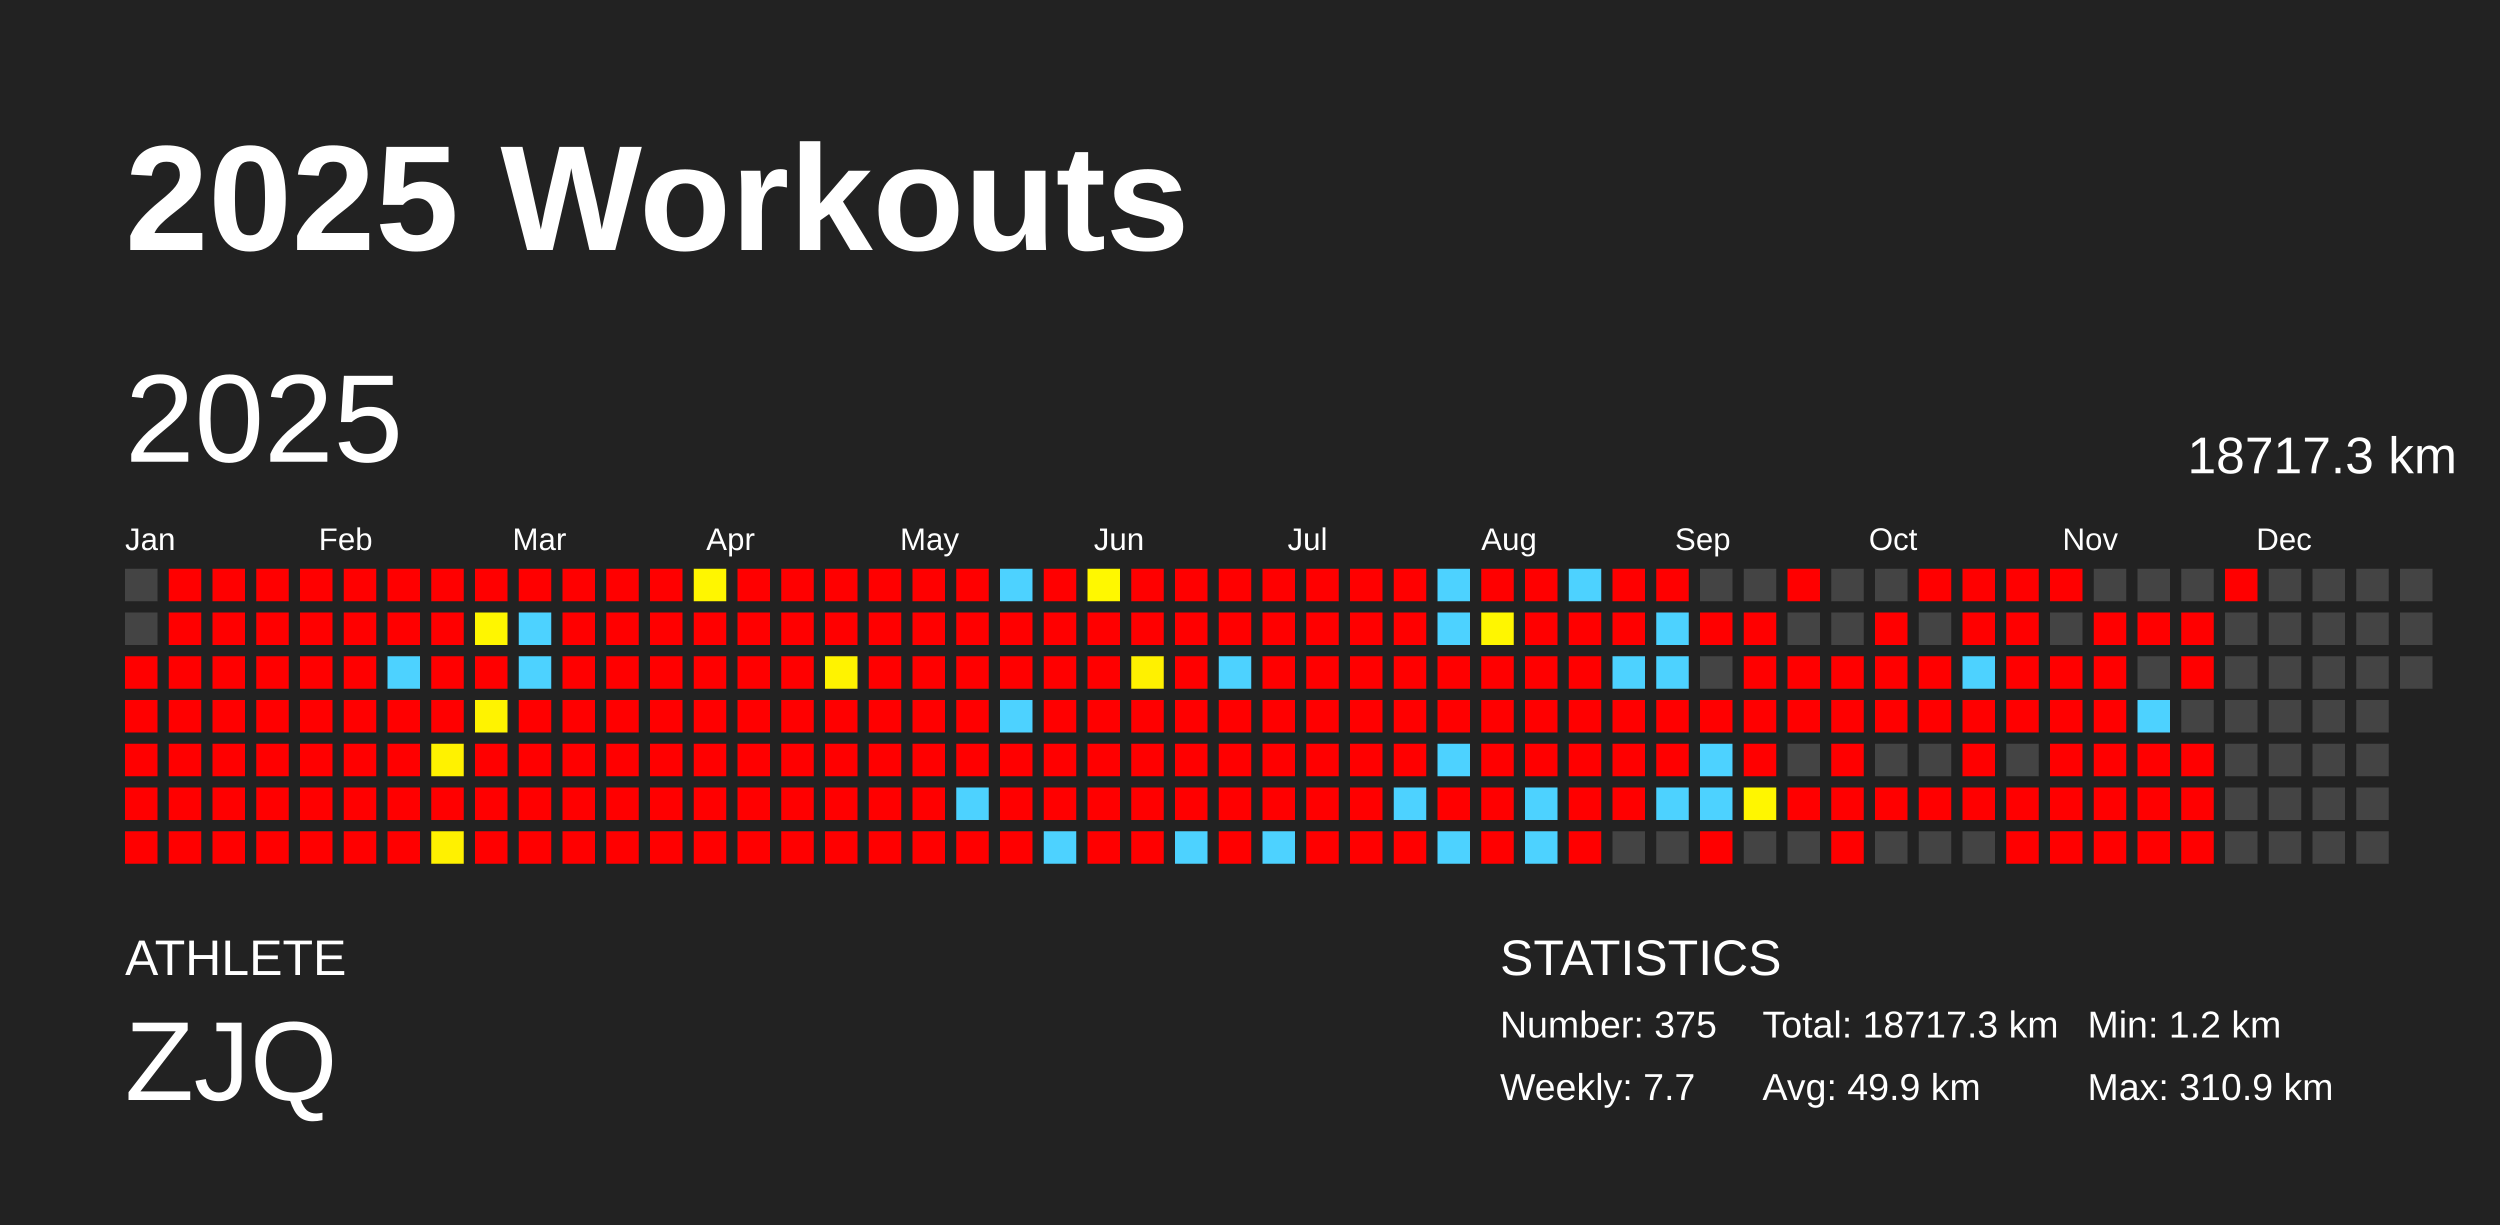
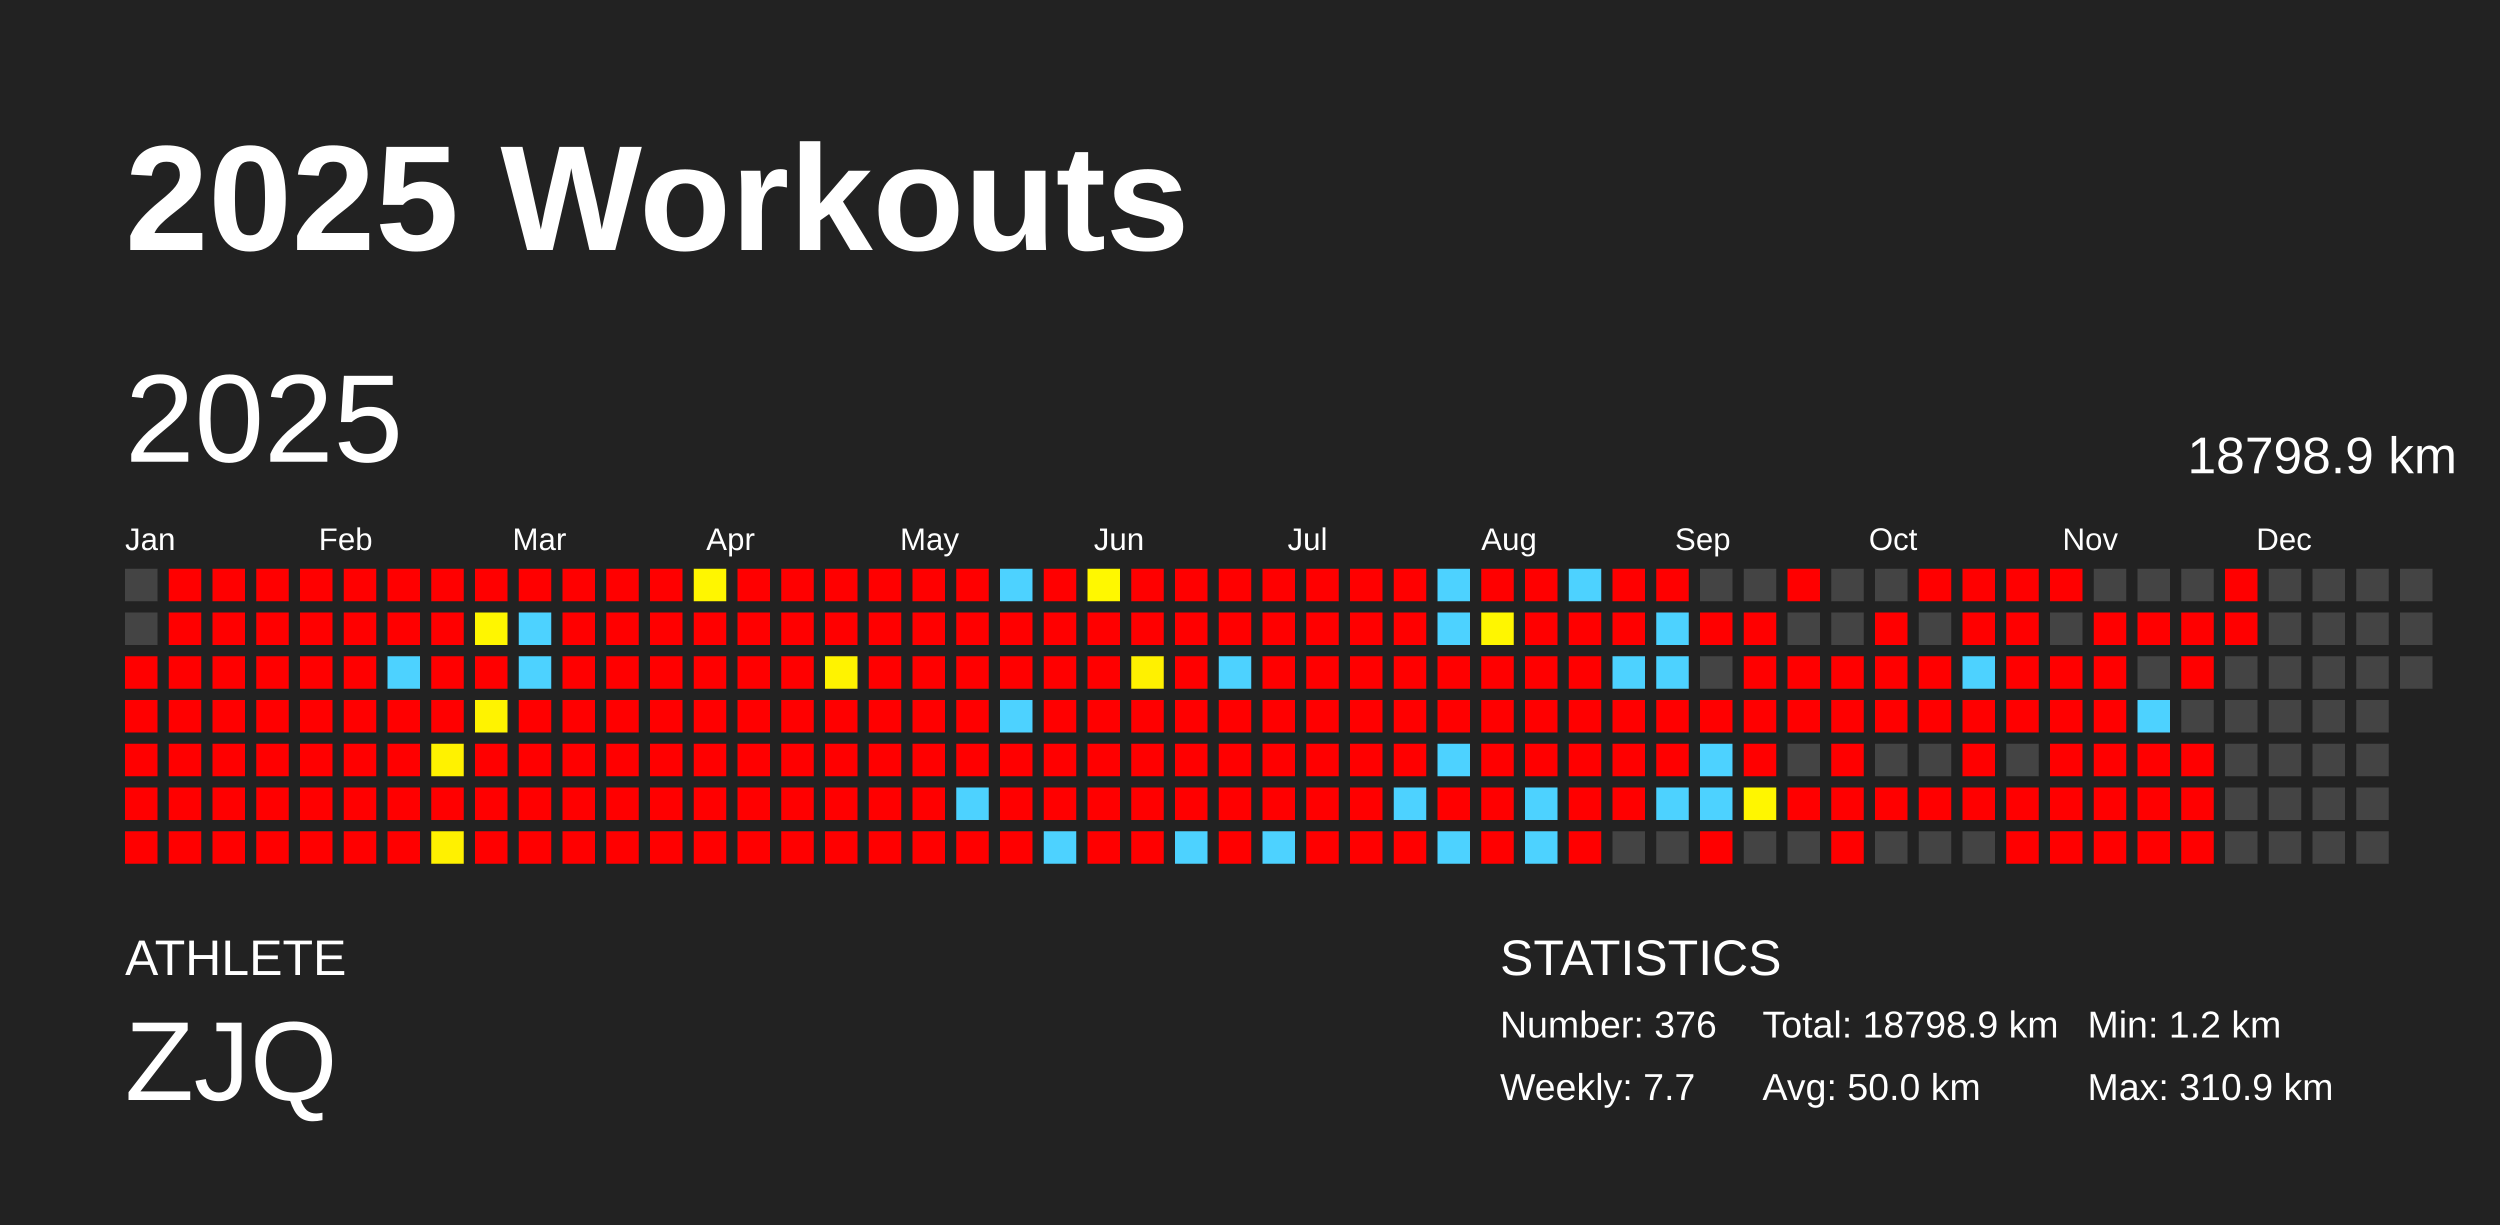
<svg xmlns="http://www.w3.org/2000/svg" baseProfile="full" height="98mm" version="1.1" viewBox="0,0,200,98" width="200mm">
  <defs />
  <rect fill="#222222" height="98" width="200" x="0" y="0" />
  <text fill="#FFFFFF" style="font-size:12px; font-family:Arial; font-weight:bold;" x="10" y="20">2025 Workouts</text>
  <text fill="#FFFFFF" style="font-size:4px; font-family:Arial" x="10" y="78">ATHLETE</text>
  <text fill="#FFFFFF" style="font-size:9px; font-family:Arial" x="10" y="88">ZJQ</text>
  <text fill="#FFFFFF" style="font-size:4px; font-family:Arial" x="120" y="78">STATISTICS</text>
-   <text fill="#FFFFFF" style="font-size:3px; font-family:Arial" x="120" y="83">Number: 375</text>
+   <text fill="#FFFFFF" style="font-size:3px; font-family:Arial" x="120" y="83">Number: 376</text>
  <text fill="#FFFFFF" style="font-size:3px; font-family:Arial" x="120" y="88">Weekly: 7.7</text>
-   <text fill="#FFFFFF" style="font-size:3px; font-family:Arial" x="141" y="83">Total: 18717.3 km</text>
-   <text fill="#FFFFFF" style="font-size:3px; font-family:Arial" x="141" y="88">Avg: 49.9 km</text>
+   <text fill="#FFFFFF" style="font-size:3px; font-family:Arial" x="141" y="83">Total: 18798.9 km</text>
+   <text fill="#FFFFFF" style="font-size:3px; font-family:Arial" x="141" y="88">Avg: 50.0 km</text>
  <text fill="#FFFFFF" style="font-size:3px; font-family:Arial" x="167" y="83">Min: 1.2 km</text>
  <text fill="#FFFFFF" style="font-size:3px; font-family:Arial" x="167" y="88">Max: 310.9 km</text>
  <text dominant-baseline="hanging" fill="#FFFFFF" style="font-size:10.0px; font-family:Arial;" x="10" y="30">2025</text>
-   <text dominant-baseline="hanging" fill="#FFFFFF" style="font-size:4.125px; font-family:Arial;" x="175" y="35">18717.3 km</text>
+   <text dominant-baseline="hanging" fill="#FFFFFF" style="font-size:4.125px; font-family:Arial;" x="175" y="35">18798.9 km</text>
  <text fill="#FFFFFF" style="font-size:2.5px; font-family:Arial" x="10.0" y="44">Jan</text>
  <text fill="#FFFFFF" style="font-size:2.5px; font-family:Arial" x="25.5" y="44">Feb</text>
  <text fill="#FFFFFF" style="font-size:2.5px; font-family:Arial" x="41.0" y="44">Mar</text>
  <text fill="#FFFFFF" style="font-size:2.5px; font-family:Arial" x="56.5" y="44">Apr</text>
  <text fill="#FFFFFF" style="font-size:2.5px; font-family:Arial" x="72.0" y="44">May</text>
  <text fill="#FFFFFF" style="font-size:2.5px; font-family:Arial" x="87.5" y="44">Jun</text>
  <text fill="#FFFFFF" style="font-size:2.5px; font-family:Arial" x="103.0" y="44">Jul</text>
  <text fill="#FFFFFF" style="font-size:2.5px; font-family:Arial" x="118.5" y="44">Aug</text>
  <text fill="#FFFFFF" style="font-size:2.5px; font-family:Arial" x="134.0" y="44">Sep</text>
  <text fill="#FFFFFF" style="font-size:2.5px; font-family:Arial" x="149.5" y="44">Oct</text>
  <text fill="#FFFFFF" style="font-size:2.5px; font-family:Arial" x="165.0" y="44">Nov</text>
  <text fill="#FFFFFF" style="font-size:2.5px; font-family:Arial" x="180.5" y="44">Dec</text>
  <rect fill="#444444" height="2.6" width="2.6" x="10.0" y="45.5" />
  <rect fill="#444444" height="2.6" width="2.6" x="10.0" y="49.0" />
  <rect fill="red" height="2.6" width="2.6" x="10.0" y="52.5" />
  <rect fill="red" height="2.6" width="2.6" x="10.0" y="56.0" />
  <rect fill="red" height="2.6" width="2.6" x="10.0" y="59.5" />
  <rect fill="red" height="2.6" width="2.6" x="10.0" y="63.0" />
  <rect fill="red" height="2.6" width="2.6" x="10.0" y="66.5" />
  <rect fill="red" height="2.6" width="2.6" x="13.5" y="45.5" />
  <rect fill="red" height="2.6" width="2.6" x="13.5" y="49.0" />
  <rect fill="red" height="2.6" width="2.6" x="13.5" y="52.5" />
  <rect fill="red" height="2.6" width="2.6" x="13.5" y="56.0" />
  <rect fill="red" height="2.6" width="2.6" x="13.5" y="59.5" />
  <rect fill="red" height="2.6" width="2.6" x="13.5" y="63.0" />
  <rect fill="red" height="2.6" width="2.6" x="13.5" y="66.5" />
  <rect fill="red" height="2.6" width="2.6" x="17.0" y="45.5" />
  <rect fill="red" height="2.6" width="2.6" x="17.0" y="49.0" />
  <rect fill="red" height="2.6" width="2.6" x="17.0" y="52.5" />
  <rect fill="red" height="2.6" width="2.6" x="17.0" y="56.0" />
  <rect fill="red" height="2.6" width="2.6" x="17.0" y="59.5" />
  <rect fill="red" height="2.6" width="2.6" x="17.0" y="63.0" />
  <rect fill="red" height="2.6" width="2.6" x="17.0" y="66.5" />
  <rect fill="red" height="2.6" width="2.6" x="20.5" y="45.5" />
  <rect fill="red" height="2.6" width="2.6" x="20.5" y="49.0" />
  <rect fill="red" height="2.6" width="2.6" x="20.5" y="52.5" />
  <rect fill="red" height="2.6" width="2.6" x="20.5" y="56.0" />
  <rect fill="red" height="2.6" width="2.6" x="20.5" y="59.5" />
  <rect fill="red" height="2.6" width="2.6" x="20.5" y="63.0" />
  <rect fill="red" height="2.6" width="2.6" x="20.5" y="66.5" />
  <rect fill="red" height="2.6" width="2.6" x="24.0" y="45.5" />
  <rect fill="red" height="2.6" width="2.6" x="24.0" y="49.0" />
  <rect fill="red" height="2.6" width="2.6" x="24.0" y="52.5" />
  <rect fill="red" height="2.6" width="2.6" x="24.0" y="56.0" />
  <rect fill="red" height="2.6" width="2.6" x="24.0" y="59.5" />
  <rect fill="red" height="2.6" width="2.6" x="24.0" y="63.0" />
  <rect fill="red" height="2.6" width="2.6" x="24.0" y="66.5" />
  <rect fill="red" height="2.6" width="2.6" x="27.5" y="45.5" />
  <rect fill="red" height="2.6" width="2.6" x="27.5" y="49.0" />
  <rect fill="red" height="2.6" width="2.6" x="27.5" y="52.5" />
  <rect fill="red" height="2.6" width="2.6" x="27.5" y="56.0" />
  <rect fill="red" height="2.6" width="2.6" x="27.5" y="59.5" />
  <rect fill="red" height="2.6" width="2.6" x="27.5" y="63.0" />
  <rect fill="red" height="2.6" width="2.6" x="27.5" y="66.5" />
  <rect fill="red" height="2.6" width="2.6" x="31.0" y="45.5" />
  <rect fill="red" height="2.6" width="2.6" x="31.0" y="49.0" />
  <rect fill="#4dd2ff" height="2.6" width="2.6" x="31.0" y="52.5" />
  <rect fill="red" height="2.6" width="2.6" x="31.0" y="56.0" />
  <rect fill="red" height="2.6" width="2.6" x="31.0" y="59.5" />
  <rect fill="red" height="2.6" width="2.6" x="31.0" y="63.0" />
  <rect fill="red" height="2.6" width="2.6" x="31.0" y="66.5" />
  <rect fill="red" height="2.6" width="2.6" x="34.5" y="45.5" />
  <rect fill="red" height="2.6" width="2.6" x="34.5" y="49.0" />
  <rect fill="red" height="2.6" width="2.6" x="34.5" y="52.5" />
  <rect fill="red" height="2.6" width="2.6" x="34.5" y="56.0" />
  <rect fill="#fff200" height="2.6" width="2.6" x="34.5" y="59.5" />
  <rect fill="red" height="2.6" width="2.6" x="34.5" y="63.0" />
  <rect fill="#fff100" height="2.6" width="2.6" x="34.5" y="66.5" />
  <rect fill="red" height="2.6" width="2.6" x="38.0" y="45.5" />
  <rect fill="#fff600" height="2.6" width="2.6" x="38.0" y="49.0" />
  <rect fill="red" height="2.6" width="2.6" x="38.0" y="52.5" />
  <rect fill="#fff300" height="2.6" width="2.6" x="38.0" y="56.0" />
  <rect fill="red" height="2.6" width="2.6" x="38.0" y="59.5" />
  <rect fill="red" height="2.6" width="2.6" x="38.0" y="63.0" />
  <rect fill="red" height="2.6" width="2.6" x="38.0" y="66.5" />
  <rect fill="red" height="2.6" width="2.6" x="41.5" y="45.5" />
  <rect fill="#4dd2ff" height="2.6" width="2.6" x="41.5" y="49.0" />
  <rect fill="#4dd2ff" height="2.6" width="2.6" x="41.5" y="52.5" />
  <rect fill="red" height="2.6" width="2.6" x="41.5" y="56.0" />
  <rect fill="red" height="2.6" width="2.6" x="41.5" y="59.5" />
  <rect fill="red" height="2.6" width="2.6" x="41.5" y="63.0" />
  <rect fill="red" height="2.6" width="2.6" x="41.5" y="66.5" />
  <rect fill="red" height="2.6" width="2.6" x="45.0" y="45.5" />
  <rect fill="red" height="2.6" width="2.6" x="45.0" y="49.0" />
  <rect fill="red" height="2.6" width="2.6" x="45.0" y="52.5" />
  <rect fill="red" height="2.6" width="2.6" x="45.0" y="56.0" />
  <rect fill="red" height="2.6" width="2.6" x="45.0" y="59.5" />
  <rect fill="red" height="2.6" width="2.6" x="45.0" y="63.0" />
  <rect fill="red" height="2.6" width="2.6" x="45.0" y="66.5" />
  <rect fill="red" height="2.6" width="2.6" x="48.5" y="45.5" />
  <rect fill="red" height="2.6" width="2.6" x="48.5" y="49.0" />
  <rect fill="red" height="2.6" width="2.6" x="48.5" y="52.5" />
  <rect fill="red" height="2.6" width="2.6" x="48.5" y="56.0" />
  <rect fill="red" height="2.6" width="2.6" x="48.5" y="59.5" />
  <rect fill="red" height="2.6" width="2.6" x="48.5" y="63.0" />
  <rect fill="red" height="2.6" width="2.6" x="48.5" y="66.5" />
  <rect fill="red" height="2.6" width="2.6" x="52.0" y="45.5" />
  <rect fill="red" height="2.6" width="2.6" x="52.0" y="49.0" />
  <rect fill="red" height="2.6" width="2.6" x="52.0" y="52.5" />
  <rect fill="red" height="2.6" width="2.6" x="52.0" y="56.0" />
  <rect fill="red" height="2.6" width="2.6" x="52.0" y="59.5" />
  <rect fill="red" height="2.6" width="2.6" x="52.0" y="63.0" />
  <rect fill="red" height="2.6" width="2.6" x="52.0" y="66.5" />
  <rect fill="#fff600" height="2.6" width="2.6" x="55.5" y="45.5" />
  <rect fill="red" height="2.6" width="2.6" x="55.5" y="49.0" />
  <rect fill="red" height="2.6" width="2.6" x="55.5" y="52.5" />
  <rect fill="red" height="2.6" width="2.6" x="55.5" y="56.0" />
  <rect fill="red" height="2.6" width="2.6" x="55.5" y="59.5" />
  <rect fill="red" height="2.6" width="2.6" x="55.5" y="63.0" />
  <rect fill="red" height="2.6" width="2.6" x="55.5" y="66.5" />
  <rect fill="red" height="2.6" width="2.6" x="59.0" y="45.5" />
  <rect fill="red" height="2.6" width="2.6" x="59.0" y="49.0" />
  <rect fill="red" height="2.6" width="2.6" x="59.0" y="52.5" />
  <rect fill="red" height="2.6" width="2.6" x="59.0" y="56.0" />
  <rect fill="red" height="2.6" width="2.6" x="59.0" y="59.5" />
  <rect fill="red" height="2.6" width="2.6" x="59.0" y="63.0" />
  <rect fill="red" height="2.6" width="2.6" x="59.0" y="66.5" />
  <rect fill="red" height="2.6" width="2.6" x="62.5" y="45.5" />
  <rect fill="red" height="2.6" width="2.6" x="62.5" y="49.0" />
  <rect fill="red" height="2.6" width="2.6" x="62.5" y="52.5" />
  <rect fill="red" height="2.6" width="2.6" x="62.5" y="56.0" />
  <rect fill="red" height="2.6" width="2.6" x="62.5" y="59.5" />
  <rect fill="red" height="2.6" width="2.6" x="62.5" y="63.0" />
  <rect fill="red" height="2.6" width="2.6" x="62.5" y="66.5" />
  <rect fill="red" height="2.6" width="2.6" x="66.0" y="45.5" />
  <rect fill="red" height="2.6" width="2.6" x="66.0" y="49.0" />
  <rect fill="#fff300" height="2.6" width="2.6" x="66.0" y="52.5" />
  <rect fill="red" height="2.6" width="2.6" x="66.0" y="56.0" />
  <rect fill="red" height="2.6" width="2.6" x="66.0" y="59.5" />
  <rect fill="red" height="2.6" width="2.6" x="66.0" y="63.0" />
  <rect fill="red" height="2.6" width="2.6" x="66.0" y="66.5" />
  <rect fill="red" height="2.6" width="2.6" x="69.5" y="45.5" />
  <rect fill="red" height="2.6" width="2.6" x="69.5" y="49.0" />
  <rect fill="red" height="2.6" width="2.6" x="69.5" y="52.5" />
  <rect fill="red" height="2.6" width="2.6" x="69.5" y="56.0" />
  <rect fill="red" height="2.6" width="2.6" x="69.5" y="59.5" />
  <rect fill="red" height="2.6" width="2.6" x="69.5" y="63.0" />
  <rect fill="red" height="2.6" width="2.6" x="69.5" y="66.5" />
  <rect fill="red" height="2.6" width="2.6" x="73.0" y="45.5" />
  <rect fill="red" height="2.6" width="2.6" x="73.0" y="49.0" />
  <rect fill="red" height="2.6" width="2.6" x="73.0" y="52.5" />
  <rect fill="red" height="2.6" width="2.6" x="73.0" y="56.0" />
  <rect fill="red" height="2.6" width="2.6" x="73.0" y="59.5" />
  <rect fill="red" height="2.6" width="2.6" x="73.0" y="63.0" />
  <rect fill="red" height="2.6" width="2.6" x="73.0" y="66.5" />
  <rect fill="red" height="2.6" width="2.6" x="76.5" y="45.5" />
  <rect fill="red" height="2.6" width="2.6" x="76.5" y="49.0" />
  <rect fill="red" height="2.6" width="2.6" x="76.5" y="52.5" />
  <rect fill="red" height="2.6" width="2.6" x="76.5" y="56.0" />
  <rect fill="red" height="2.6" width="2.6" x="76.5" y="59.5" />
  <rect fill="#4dd2ff" height="2.6" width="2.6" x="76.5" y="63.0" />
  <rect fill="red" height="2.6" width="2.6" x="76.5" y="66.5" />
  <rect fill="#4dd2ff" height="2.6" width="2.6" x="80.0" y="45.5" />
  <rect fill="red" height="2.6" width="2.6" x="80.0" y="49.0" />
  <rect fill="red" height="2.6" width="2.6" x="80.0" y="52.5" />
  <rect fill="#4dd2ff" height="2.6" width="2.6" x="80.0" y="56.0" />
  <rect fill="red" height="2.6" width="2.6" x="80.0" y="59.5" />
  <rect fill="red" height="2.6" width="2.6" x="80.0" y="63.0" />
  <rect fill="red" height="2.6" width="2.6" x="80.0" y="66.5" />
  <rect fill="red" height="2.6" width="2.6" x="83.5" y="45.5" />
  <rect fill="red" height="2.6" width="2.6" x="83.5" y="49.0" />
  <rect fill="red" height="2.6" width="2.6" x="83.5" y="52.5" />
  <rect fill="red" height="2.6" width="2.6" x="83.5" y="56.0" />
  <rect fill="red" height="2.6" width="2.6" x="83.5" y="59.5" />
  <rect fill="red" height="2.6" width="2.6" x="83.5" y="63.0" />
  <rect fill="#4dd2ff" height="2.6" width="2.6" x="83.5" y="66.5" />
  <rect fill="#fff800" height="2.6" width="2.6" x="87.0" y="45.5" />
  <rect fill="red" height="2.6" width="2.6" x="87.0" y="49.0" />
  <rect fill="red" height="2.6" width="2.6" x="87.0" y="52.5" />
  <rect fill="red" height="2.6" width="2.6" x="87.0" y="56.0" />
  <rect fill="red" height="2.6" width="2.6" x="87.0" y="59.5" />
  <rect fill="red" height="2.6" width="2.6" x="87.0" y="63.0" />
  <rect fill="red" height="2.6" width="2.6" x="87.0" y="66.5" />
  <rect fill="red" height="2.6" width="2.6" x="90.5" y="45.5" />
  <rect fill="red" height="2.6" width="2.6" x="90.5" y="49.0" />
  <rect fill="#fff100" height="2.6" width="2.6" x="90.5" y="52.5" />
  <rect fill="red" height="2.6" width="2.6" x="90.5" y="56.0" />
  <rect fill="red" height="2.6" width="2.6" x="90.5" y="59.5" />
  <rect fill="red" height="2.6" width="2.6" x="90.5" y="63.0" />
  <rect fill="red" height="2.6" width="2.6" x="90.5" y="66.5" />
  <rect fill="red" height="2.6" width="2.6" x="94.0" y="45.5" />
  <rect fill="red" height="2.6" width="2.6" x="94.0" y="49.0" />
  <rect fill="red" height="2.6" width="2.6" x="94.0" y="52.5" />
  <rect fill="red" height="2.6" width="2.6" x="94.0" y="56.0" />
  <rect fill="red" height="2.6" width="2.6" x="94.0" y="59.5" />
  <rect fill="red" height="2.6" width="2.6" x="94.0" y="63.0" />
  <rect fill="#4dd2ff" height="2.6" width="2.6" x="94.0" y="66.5" />
  <rect fill="red" height="2.6" width="2.6" x="97.5" y="45.5" />
  <rect fill="red" height="2.6" width="2.6" x="97.5" y="49.0" />
  <rect fill="#4dd2ff" height="2.6" width="2.6" x="97.5" y="52.5" />
  <rect fill="red" height="2.6" width="2.6" x="97.5" y="56.0" />
  <rect fill="red" height="2.6" width="2.6" x="97.5" y="59.5" />
  <rect fill="red" height="2.6" width="2.6" x="97.5" y="63.0" />
  <rect fill="red" height="2.6" width="2.6" x="97.5" y="66.5" />
  <rect fill="red" height="2.6" width="2.6" x="101.0" y="45.5" />
  <rect fill="red" height="2.6" width="2.6" x="101.0" y="49.0" />
  <rect fill="red" height="2.6" width="2.6" x="101.0" y="52.5" />
  <rect fill="red" height="2.6" width="2.6" x="101.0" y="56.0" />
  <rect fill="red" height="2.6" width="2.6" x="101.0" y="59.5" />
  <rect fill="red" height="2.6" width="2.6" x="101.0" y="63.0" />
  <rect fill="#4dd2ff" height="2.6" width="2.6" x="101.0" y="66.5" />
  <rect fill="red" height="2.6" width="2.6" x="104.5" y="45.5" />
  <rect fill="red" height="2.6" width="2.6" x="104.5" y="49.0" />
  <rect fill="red" height="2.6" width="2.6" x="104.5" y="52.5" />
  <rect fill="red" height="2.6" width="2.6" x="104.5" y="56.0" />
  <rect fill="red" height="2.6" width="2.6" x="104.5" y="59.5" />
  <rect fill="red" height="2.6" width="2.6" x="104.5" y="63.0" />
  <rect fill="red" height="2.6" width="2.6" x="104.5" y="66.5" />
  <rect fill="red" height="2.6" width="2.6" x="108.0" y="45.5" />
  <rect fill="red" height="2.6" width="2.6" x="108.0" y="49.0" />
  <rect fill="red" height="2.6" width="2.6" x="108.0" y="52.5" />
  <rect fill="red" height="2.6" width="2.6" x="108.0" y="56.0" />
  <rect fill="red" height="2.6" width="2.6" x="108.0" y="59.5" />
  <rect fill="red" height="2.6" width="2.6" x="108.0" y="63.0" />
  <rect fill="red" height="2.6" width="2.6" x="108.0" y="66.5" />
  <rect fill="red" height="2.6" width="2.6" x="111.5" y="45.5" />
  <rect fill="red" height="2.6" width="2.6" x="111.5" y="49.0" />
  <rect fill="red" height="2.6" width="2.6" x="111.5" y="52.5" />
  <rect fill="red" height="2.6" width="2.6" x="111.5" y="56.0" />
  <rect fill="red" height="2.6" width="2.6" x="111.5" y="59.5" />
  <rect fill="#4dd2ff" height="2.6" width="2.6" x="111.5" y="63.0" />
  <rect fill="red" height="2.6" width="2.6" x="111.5" y="66.5" />
  <rect fill="#4dd2ff" height="2.6" width="2.6" x="115.0" y="45.5" />
  <rect fill="#4dd2ff" height="2.6" width="2.6" x="115.0" y="49.0" />
  <rect fill="red" height="2.6" width="2.6" x="115.0" y="52.5" />
  <rect fill="red" height="2.6" width="2.6" x="115.0" y="56.0" />
  <rect fill="#4dd2ff" height="2.6" width="2.6" x="115.0" y="59.5" />
  <rect fill="red" height="2.6" width="2.6" x="115.0" y="63.0" />
  <rect fill="#4dd2ff" height="2.6" width="2.6" x="115.0" y="66.5" />
  <rect fill="red" height="2.6" width="2.6" x="118.5" y="45.5" />
  <rect fill="#fff600" height="2.6" width="2.6" x="118.5" y="49.0" />
  <rect fill="red" height="2.6" width="2.6" x="118.5" y="52.5" />
  <rect fill="red" height="2.6" width="2.6" x="118.5" y="56.0" />
  <rect fill="red" height="2.6" width="2.6" x="118.5" y="59.5" />
  <rect fill="red" height="2.6" width="2.6" x="118.5" y="63.0" />
  <rect fill="red" height="2.6" width="2.6" x="118.5" y="66.5" />
  <rect fill="red" height="2.6" width="2.6" x="122.0" y="45.5" />
  <rect fill="red" height="2.6" width="2.6" x="122.0" y="49.0" />
  <rect fill="red" height="2.6" width="2.6" x="122.0" y="52.5" />
  <rect fill="red" height="2.6" width="2.6" x="122.0" y="56.0" />
  <rect fill="red" height="2.6" width="2.6" x="122.0" y="59.5" />
  <rect fill="#4dd2ff" height="2.6" width="2.6" x="122.0" y="63.0" />
  <rect fill="#4dd2ff" height="2.6" width="2.6" x="122.0" y="66.5" />
  <rect fill="#4dd2ff" height="2.6" width="2.6" x="125.5" y="45.5" />
  <rect fill="red" height="2.6" width="2.6" x="125.5" y="49.0" />
  <rect fill="red" height="2.6" width="2.6" x="125.5" y="52.5" />
  <rect fill="red" height="2.6" width="2.6" x="125.5" y="56.0" />
  <rect fill="red" height="2.6" width="2.6" x="125.5" y="59.5" />
  <rect fill="red" height="2.6" width="2.6" x="125.5" y="63.0" />
  <rect fill="red" height="2.6" width="2.6" x="125.5" y="66.5" />
  <rect fill="red" height="2.6" width="2.6" x="129.0" y="45.5" />
  <rect fill="red" height="2.6" width="2.6" x="129.0" y="49.0" />
  <rect fill="#4dd2ff" height="2.6" width="2.6" x="129.0" y="52.5" />
  <rect fill="red" height="2.6" width="2.6" x="129.0" y="56.0" />
  <rect fill="red" height="2.6" width="2.6" x="129.0" y="59.5" />
  <rect fill="red" height="2.6" width="2.6" x="129.0" y="63.0" />
  <rect fill="#444444" height="2.6" width="2.6" x="129.0" y="66.5" />
  <rect fill="red" height="2.6" width="2.6" x="132.5" y="45.5" />
  <rect fill="#4dd2ff" height="2.6" width="2.6" x="132.5" y="49.0" />
  <rect fill="#4dd2ff" height="2.6" width="2.6" x="132.5" y="52.5" />
  <rect fill="red" height="2.6" width="2.6" x="132.5" y="56.0" />
  <rect fill="red" height="2.6" width="2.6" x="132.5" y="59.5" />
  <rect fill="#4dd2ff" height="2.6" width="2.6" x="132.5" y="63.0" />
  <rect fill="#444444" height="2.6" width="2.6" x="132.5" y="66.5" />
  <rect fill="#444444" height="2.6" width="2.6" x="136.0" y="45.5" />
  <rect fill="red" height="2.6" width="2.6" x="136.0" y="49.0" />
  <rect fill="#444444" height="2.6" width="2.6" x="136.0" y="52.5" />
  <rect fill="red" height="2.6" width="2.6" x="136.0" y="56.0" />
  <rect fill="#4dd2ff" height="2.6" width="2.6" x="136.0" y="59.5" />
  <rect fill="#4dd2ff" height="2.6" width="2.6" x="136.0" y="63.0" />
  <rect fill="red" height="2.6" width="2.6" x="136.0" y="66.5" />
  <rect fill="#444444" height="2.6" width="2.6" x="139.5" y="45.5" />
  <rect fill="red" height="2.6" width="2.6" x="139.5" y="49.0" />
  <rect fill="red" height="2.6" width="2.6" x="139.5" y="52.5" />
  <rect fill="red" height="2.6" width="2.6" x="139.5" y="56.0" />
  <rect fill="red" height="2.6" width="2.6" x="139.5" y="59.5" />
  <rect fill="#fff600" height="2.6" width="2.6" x="139.5" y="63.0" />
  <rect fill="#444444" height="2.6" width="2.6" x="139.5" y="66.5" />
  <rect fill="red" height="2.6" width="2.6" x="143.0" y="45.5" />
  <rect fill="#444444" height="2.6" width="2.6" x="143.0" y="49.0" />
  <rect fill="red" height="2.6" width="2.6" x="143.0" y="52.5" />
  <rect fill="red" height="2.6" width="2.6" x="143.0" y="56.0" />
  <rect fill="#444444" height="2.6" width="2.6" x="143.0" y="59.5" />
  <rect fill="red" height="2.6" width="2.6" x="143.0" y="63.0" />
  <rect fill="#444444" height="2.6" width="2.6" x="143.0" y="66.5" />
  <rect fill="#444444" height="2.6" width="2.6" x="146.5" y="45.5" />
  <rect fill="#444444" height="2.6" width="2.6" x="146.5" y="49.0" />
  <rect fill="red" height="2.6" width="2.6" x="146.5" y="52.5" />
  <rect fill="red" height="2.6" width="2.6" x="146.5" y="56.0" />
  <rect fill="red" height="2.6" width="2.6" x="146.5" y="59.5" />
  <rect fill="red" height="2.6" width="2.6" x="146.5" y="63.0" />
  <rect fill="red" height="2.6" width="2.6" x="146.5" y="66.5" />
  <rect fill="#444444" height="2.6" width="2.6" x="150.0" y="45.5" />
  <rect fill="red" height="2.6" width="2.6" x="150.0" y="49.0" />
  <rect fill="red" height="2.6" width="2.6" x="150.0" y="52.5" />
  <rect fill="red" height="2.6" width="2.6" x="150.0" y="56.0" />
  <rect fill="#444444" height="2.6" width="2.6" x="150.0" y="59.5" />
  <rect fill="red" height="2.6" width="2.6" x="150.0" y="63.0" />
  <rect fill="#444444" height="2.6" width="2.6" x="150.0" y="66.5" />
  <rect fill="red" height="2.6" width="2.6" x="153.5" y="45.5" />
  <rect fill="#444444" height="2.6" width="2.6" x="153.5" y="49.0" />
  <rect fill="red" height="2.6" width="2.6" x="153.5" y="52.5" />
  <rect fill="red" height="2.6" width="2.6" x="153.5" y="56.0" />
  <rect fill="#444444" height="2.6" width="2.6" x="153.5" y="59.5" />
  <rect fill="red" height="2.6" width="2.6" x="153.5" y="63.0" />
  <rect fill="#444444" height="2.6" width="2.6" x="153.5" y="66.5" />
  <rect fill="red" height="2.6" width="2.6" x="157.0" y="45.5" />
  <rect fill="red" height="2.6" width="2.6" x="157.0" y="49.0" />
  <rect fill="#4dd2ff" height="2.6" width="2.6" x="157.0" y="52.5" />
  <rect fill="red" height="2.6" width="2.6" x="157.0" y="56.0" />
  <rect fill="red" height="2.6" width="2.6" x="157.0" y="59.5" />
  <rect fill="red" height="2.6" width="2.6" x="157.0" y="63.0" />
  <rect fill="#444444" height="2.6" width="2.6" x="157.0" y="66.5" />
  <rect fill="red" height="2.6" width="2.6" x="160.5" y="45.5" />
  <rect fill="red" height="2.6" width="2.6" x="160.5" y="49.0" />
  <rect fill="red" height="2.6" width="2.6" x="160.5" y="52.5" />
  <rect fill="red" height="2.6" width="2.6" x="160.5" y="56.0" />
  <rect fill="#444444" height="2.6" width="2.6" x="160.5" y="59.5" />
  <rect fill="red" height="2.6" width="2.6" x="160.5" y="63.0" />
  <rect fill="red" height="2.6" width="2.6" x="160.5" y="66.5" />
  <rect fill="red" height="2.6" width="2.6" x="164.0" y="45.5" />
  <rect fill="#444444" height="2.6" width="2.6" x="164.0" y="49.0" />
  <rect fill="red" height="2.6" width="2.6" x="164.0" y="52.5" />
  <rect fill="red" height="2.6" width="2.6" x="164.0" y="56.0" />
  <rect fill="red" height="2.6" width="2.6" x="164.0" y="59.5" />
  <rect fill="red" height="2.6" width="2.6" x="164.0" y="63.0" />
  <rect fill="red" height="2.6" width="2.6" x="164.0" y="66.5" />
  <rect fill="#444444" height="2.6" width="2.6" x="167.5" y="45.5" />
  <rect fill="red" height="2.6" width="2.6" x="167.5" y="49.0" />
  <rect fill="red" height="2.6" width="2.6" x="167.5" y="52.5" />
  <rect fill="red" height="2.6" width="2.6" x="167.5" y="56.0" />
  <rect fill="red" height="2.6" width="2.6" x="167.5" y="59.5" />
  <rect fill="red" height="2.6" width="2.6" x="167.5" y="63.0" />
  <rect fill="red" height="2.6" width="2.6" x="167.5" y="66.5" />
  <rect fill="#444444" height="2.6" width="2.6" x="171.0" y="45.5" />
  <rect fill="red" height="2.6" width="2.6" x="171.0" y="49.0" />
  <rect fill="#444444" height="2.6" width="2.6" x="171.0" y="52.5" />
  <rect fill="#4dd2ff" height="2.6" width="2.6" x="171.0" y="56.0" />
  <rect fill="red" height="2.6" width="2.6" x="171.0" y="59.5" />
  <rect fill="red" height="2.6" width="2.6" x="171.0" y="63.0" />
  <rect fill="red" height="2.6" width="2.6" x="171.0" y="66.5" />
  <rect fill="#444444" height="2.6" width="2.6" x="174.5" y="45.5" />
  <rect fill="red" height="2.6" width="2.6" x="174.5" y="49.0" />
  <rect fill="red" height="2.6" width="2.6" x="174.5" y="52.5" />
  <rect fill="#444444" height="2.6" width="2.6" x="174.5" y="56.0" />
  <rect fill="red" height="2.6" width="2.6" x="174.5" y="59.5" />
  <rect fill="red" height="2.6" width="2.6" x="174.5" y="63.0" />
  <rect fill="red" height="2.6" width="2.6" x="174.5" y="66.5" />
  <rect fill="red" height="2.6" width="2.6" x="178.0" y="45.5" />
-   <rect fill="#444444" height="2.6" width="2.6" x="178.0" y="49.0" />
+   <rect fill="red" height="2.6" width="2.6" x="178.0" y="49.0" />
  <rect fill="#444444" height="2.6" width="2.6" x="178.0" y="52.5" />
  <rect fill="#444444" height="2.6" width="2.6" x="178.0" y="56.0" />
  <rect fill="#444444" height="2.6" width="2.6" x="178.0" y="59.5" />
  <rect fill="#444444" height="2.6" width="2.6" x="178.0" y="63.0" />
  <rect fill="#444444" height="2.6" width="2.6" x="178.0" y="66.5" />
  <rect fill="#444444" height="2.6" width="2.6" x="181.5" y="45.5" />
  <rect fill="#444444" height="2.6" width="2.6" x="181.5" y="49.0" />
  <rect fill="#444444" height="2.6" width="2.6" x="181.5" y="52.5" />
  <rect fill="#444444" height="2.6" width="2.6" x="181.5" y="56.0" />
  <rect fill="#444444" height="2.6" width="2.6" x="181.5" y="59.5" />
  <rect fill="#444444" height="2.6" width="2.6" x="181.5" y="63.0" />
  <rect fill="#444444" height="2.6" width="2.6" x="181.5" y="66.5" />
  <rect fill="#444444" height="2.6" width="2.6" x="185.0" y="45.5" />
  <rect fill="#444444" height="2.6" width="2.6" x="185.0" y="49.0" />
  <rect fill="#444444" height="2.6" width="2.6" x="185.0" y="52.5" />
  <rect fill="#444444" height="2.6" width="2.6" x="185.0" y="56.0" />
  <rect fill="#444444" height="2.6" width="2.6" x="185.0" y="59.5" />
  <rect fill="#444444" height="2.6" width="2.6" x="185.0" y="63.0" />
  <rect fill="#444444" height="2.6" width="2.6" x="185.0" y="66.5" />
  <rect fill="#444444" height="2.6" width="2.6" x="188.5" y="45.5" />
  <rect fill="#444444" height="2.6" width="2.6" x="188.5" y="49.0" />
  <rect fill="#444444" height="2.6" width="2.6" x="188.5" y="52.5" />
  <rect fill="#444444" height="2.6" width="2.6" x="188.5" y="56.0" />
  <rect fill="#444444" height="2.6" width="2.6" x="188.5" y="59.5" />
  <rect fill="#444444" height="2.6" width="2.6" x="188.5" y="63.0" />
  <rect fill="#444444" height="2.6" width="2.6" x="188.5" y="66.5" />
  <rect fill="#444444" height="2.6" width="2.6" x="192.0" y="45.5" />
  <rect fill="#444444" height="2.6" width="2.6" x="192.0" y="49.0" />
  <rect fill="#444444" height="2.6" width="2.6" x="192.0" y="52.5" />
</svg>
